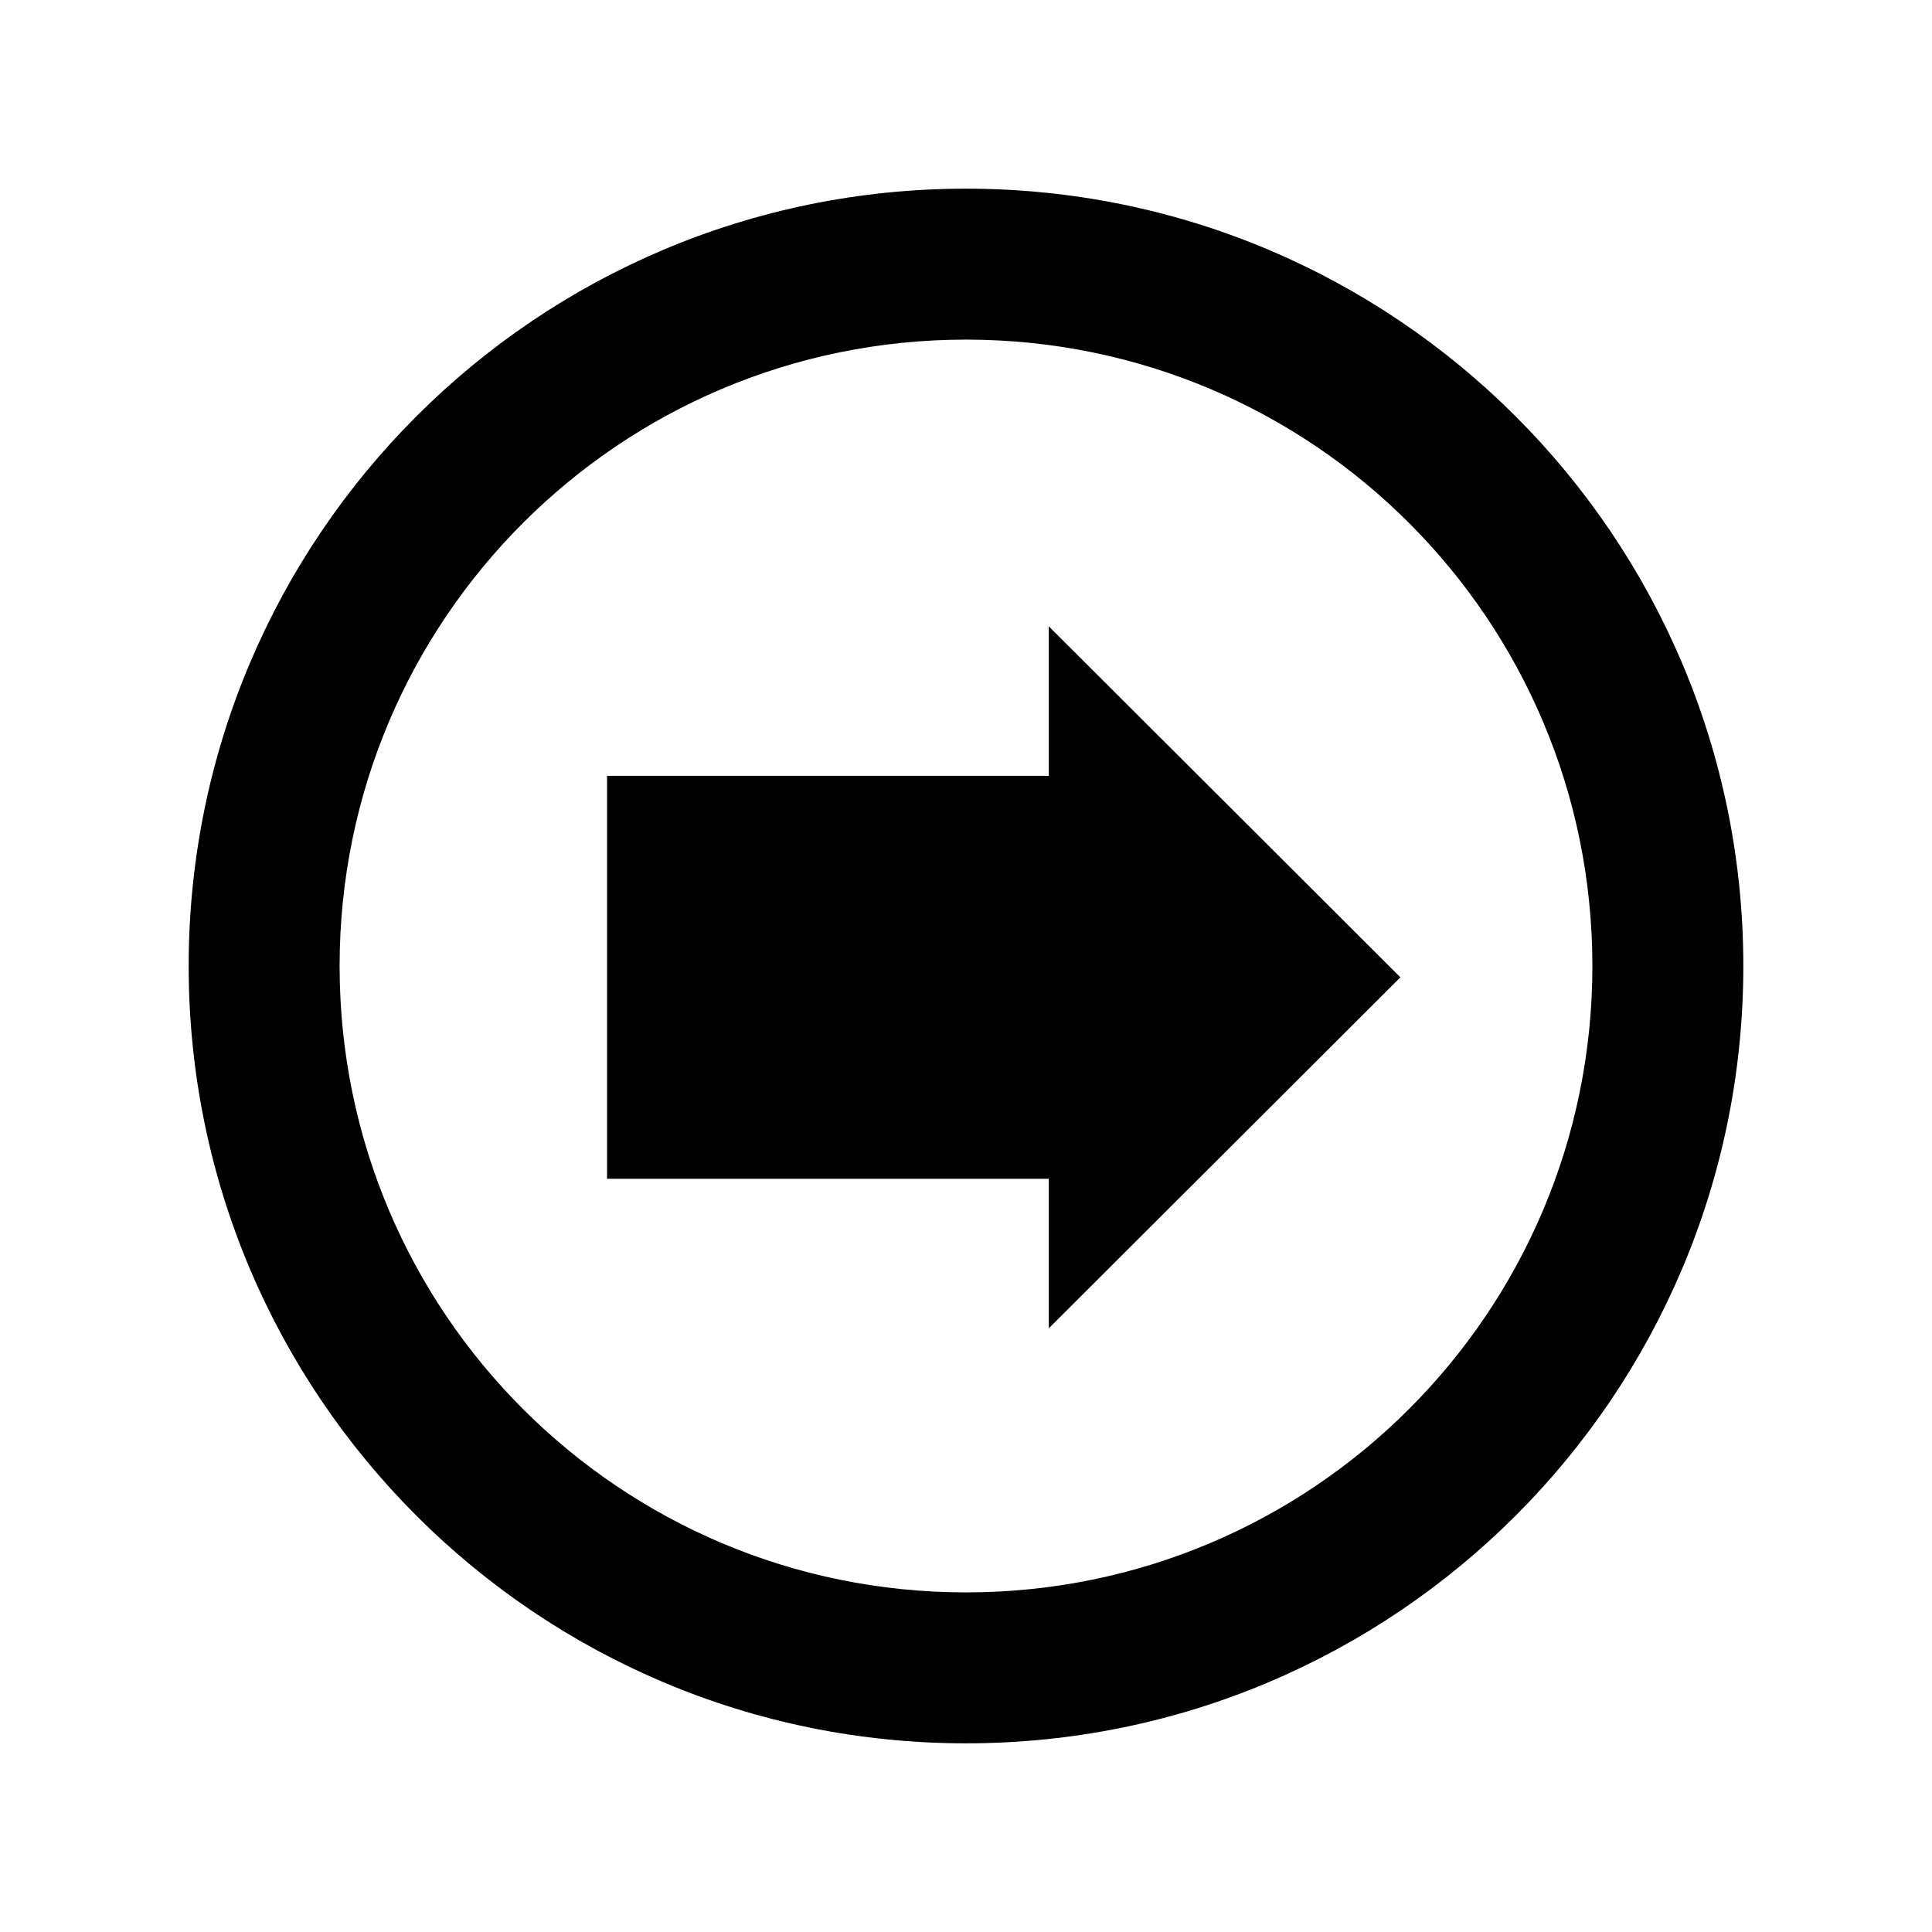
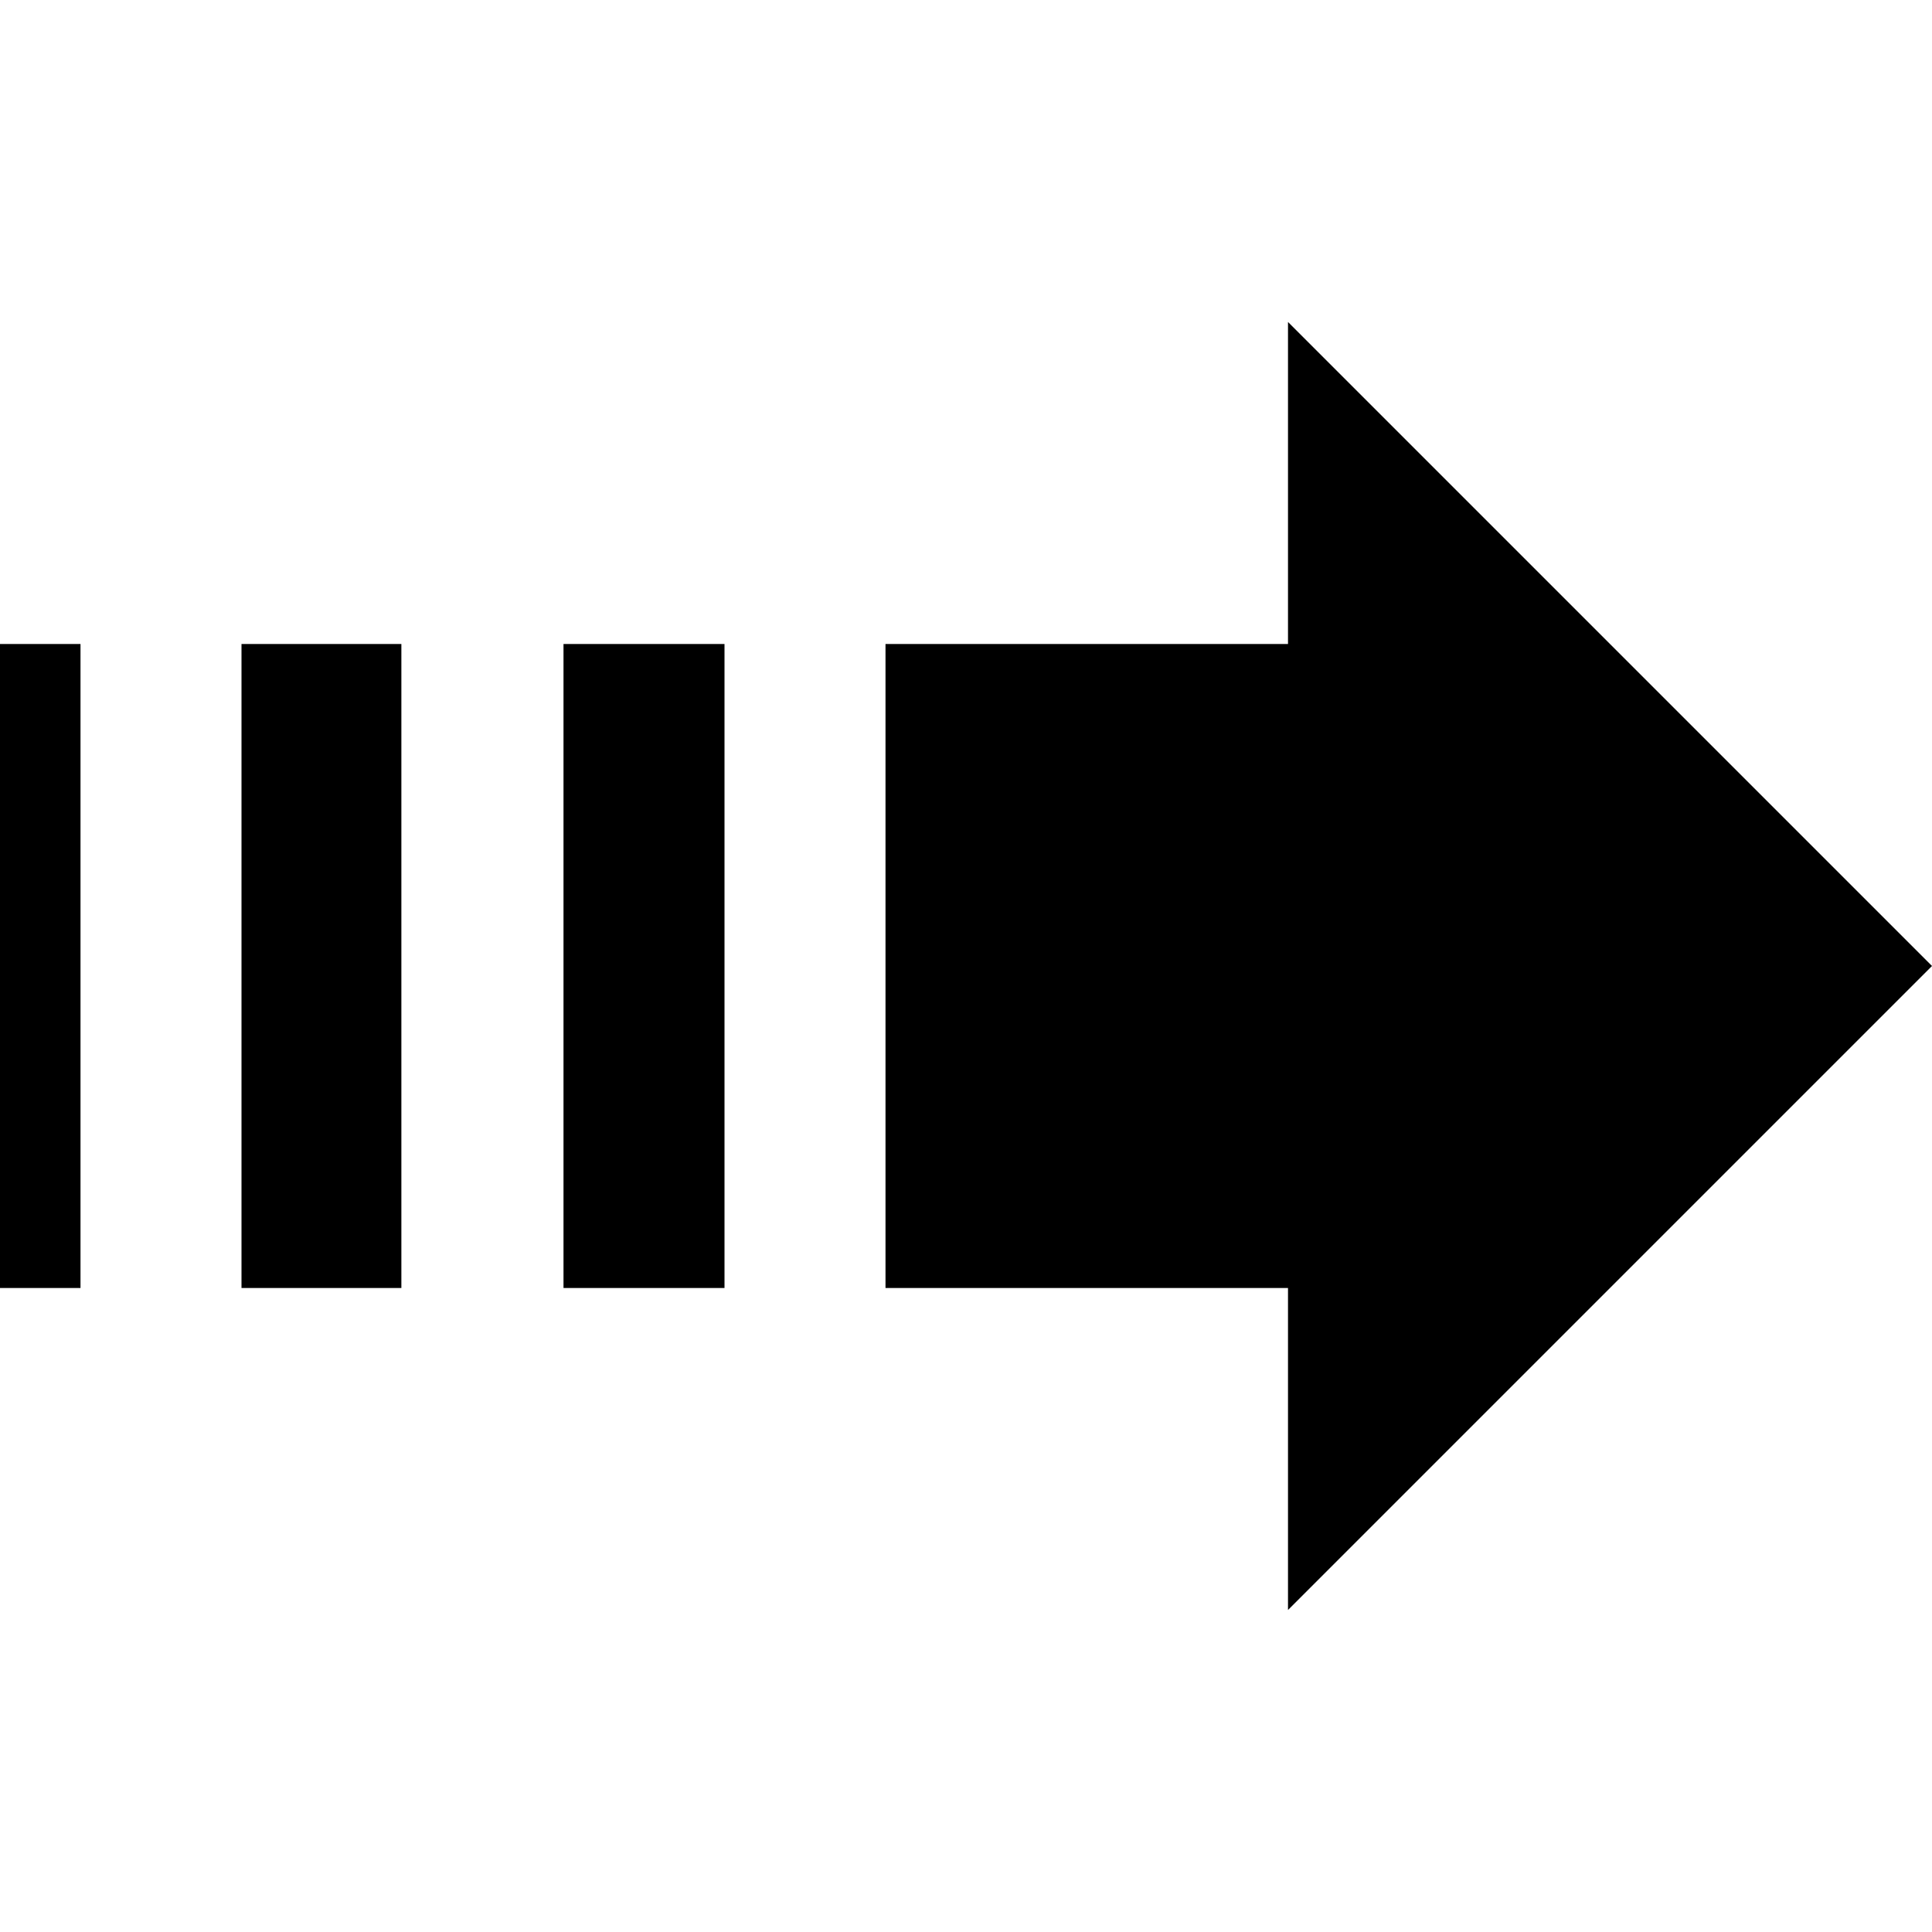
- <svg xmlns="http://www.w3.org/2000/svg" version="1.1" x="0px" y="0px" width="512px" height="512px" viewBox="0 0 512 512" enable-background="new 0 0 512 512" xml:space="preserve">
-   <path id="arrow-4-icon" d="M160.879,312.387V205.609h117.064v-39.627l93.178,93.016l-93.178,93.018v-39.629H160.879z M90,256   c0,91.756,74.258,166,166,166c91.755,0,166-74.258,166-166c0-91.755-74.258-166-166-166C164.245,90,90,164.259,90,256z M462,256   c0,113.771-92.229,206-206,206S50,369.771,50,256c0-113.771,92.229-206,206-206S462,142.229,462,256z" />
+ <svg xmlns="http://www.w3.org/2000/svg" width="24" height="24" viewBox="0 0 24 24">
+   <path d="M16 8V4l8 8-8 8v-4h-5V8h5zM9 8H7v8h2V8zM4.986 8H3v8h1.986V8zM1 8H0v8h1V8z" />
</svg>
